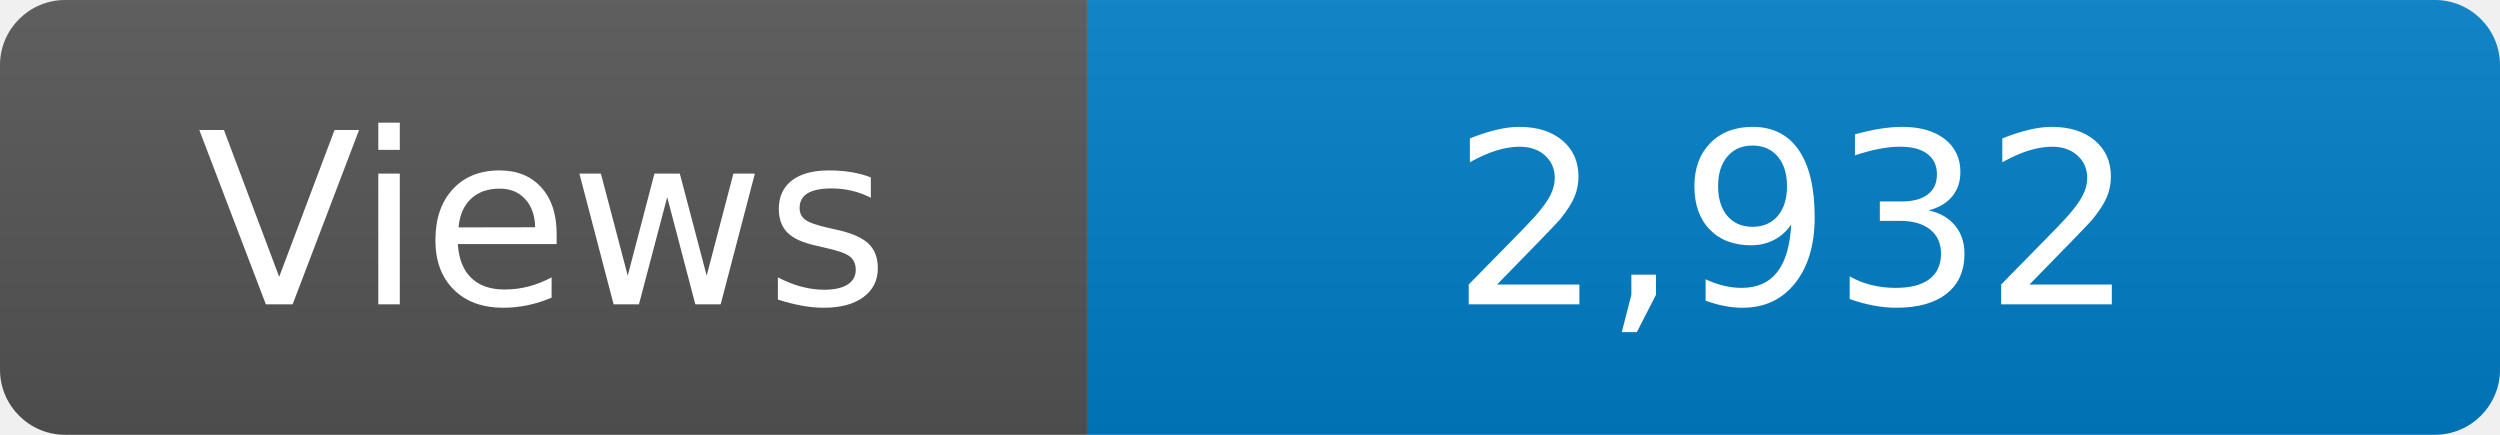
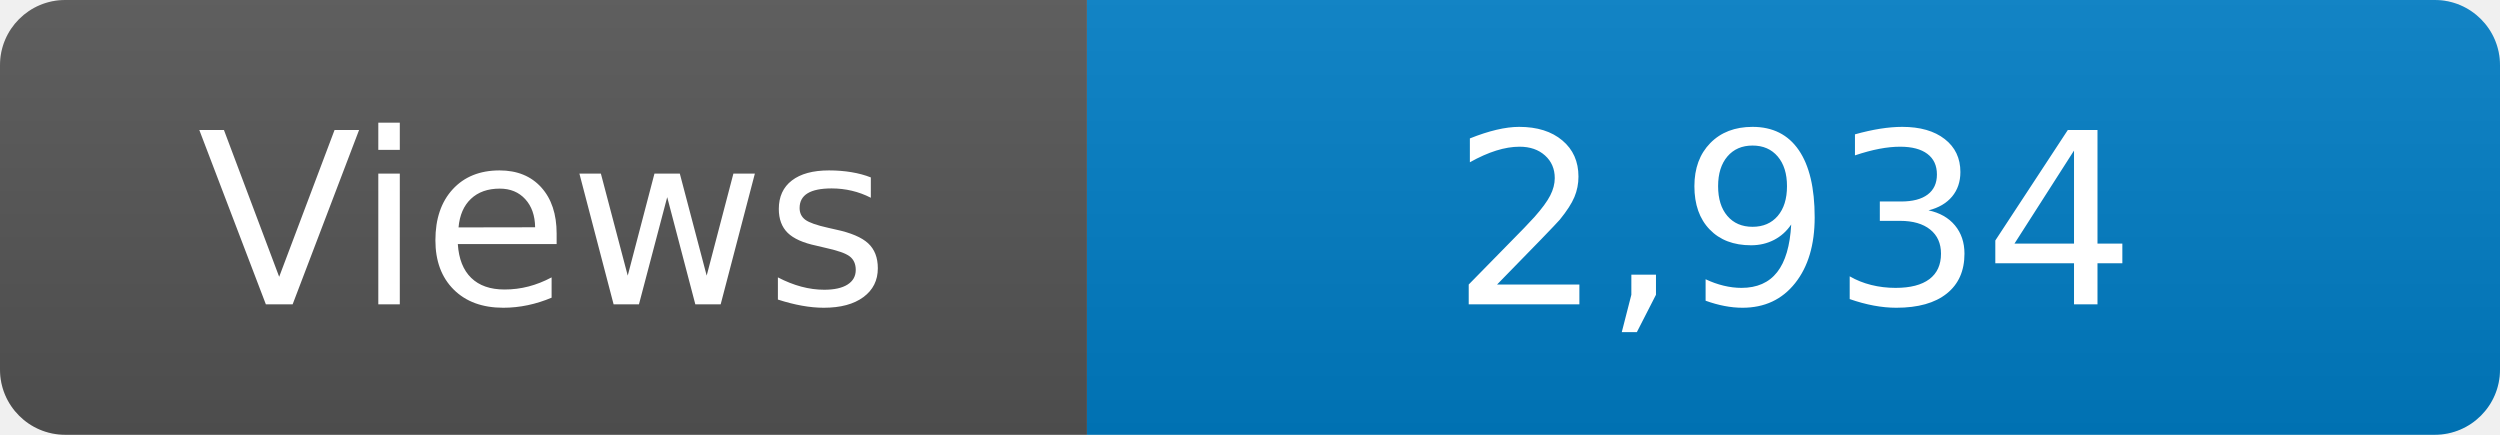
<svg xmlns="http://www.w3.org/2000/svg" width="115" height="20" role="img" aria-label="Maintained?: yes">
  <linearGradient id="s" x2="0" y2="100%">
    <stop offset="0" stop-color="#bbb" stop-opacity=".1" />
    <stop offset="1" stop-opacity=".1" />
  </linearGradient>
  <clipPath id="r">
    <rect width="115" height="20" rx="3" fill="#fff" />
  </clipPath>
  <g clip-path="url(#r)">
    <rect width="50" height="20" fill="#555" />
    <rect x="50" width="160" height="20" fill="#007ec6" />
    <rect width="115" height="20" fill="url(#s)" />
  </g>
  <g fill="#fff" text-anchor="middle" font-family="Verdana,Geneva,DejaVu Sans,sans-serif" font-size="110">
    <text x="250" y="140" transform="scale(.1)" fill="#fff">Views</text>
-     <text x="825" y="140" transform="scale(.1)" fill="#fff">2,932</text>
+     <text x="825" y="140" transform="scale(.1)" fill="#fff">2,934</text>
  </g>
</svg>
